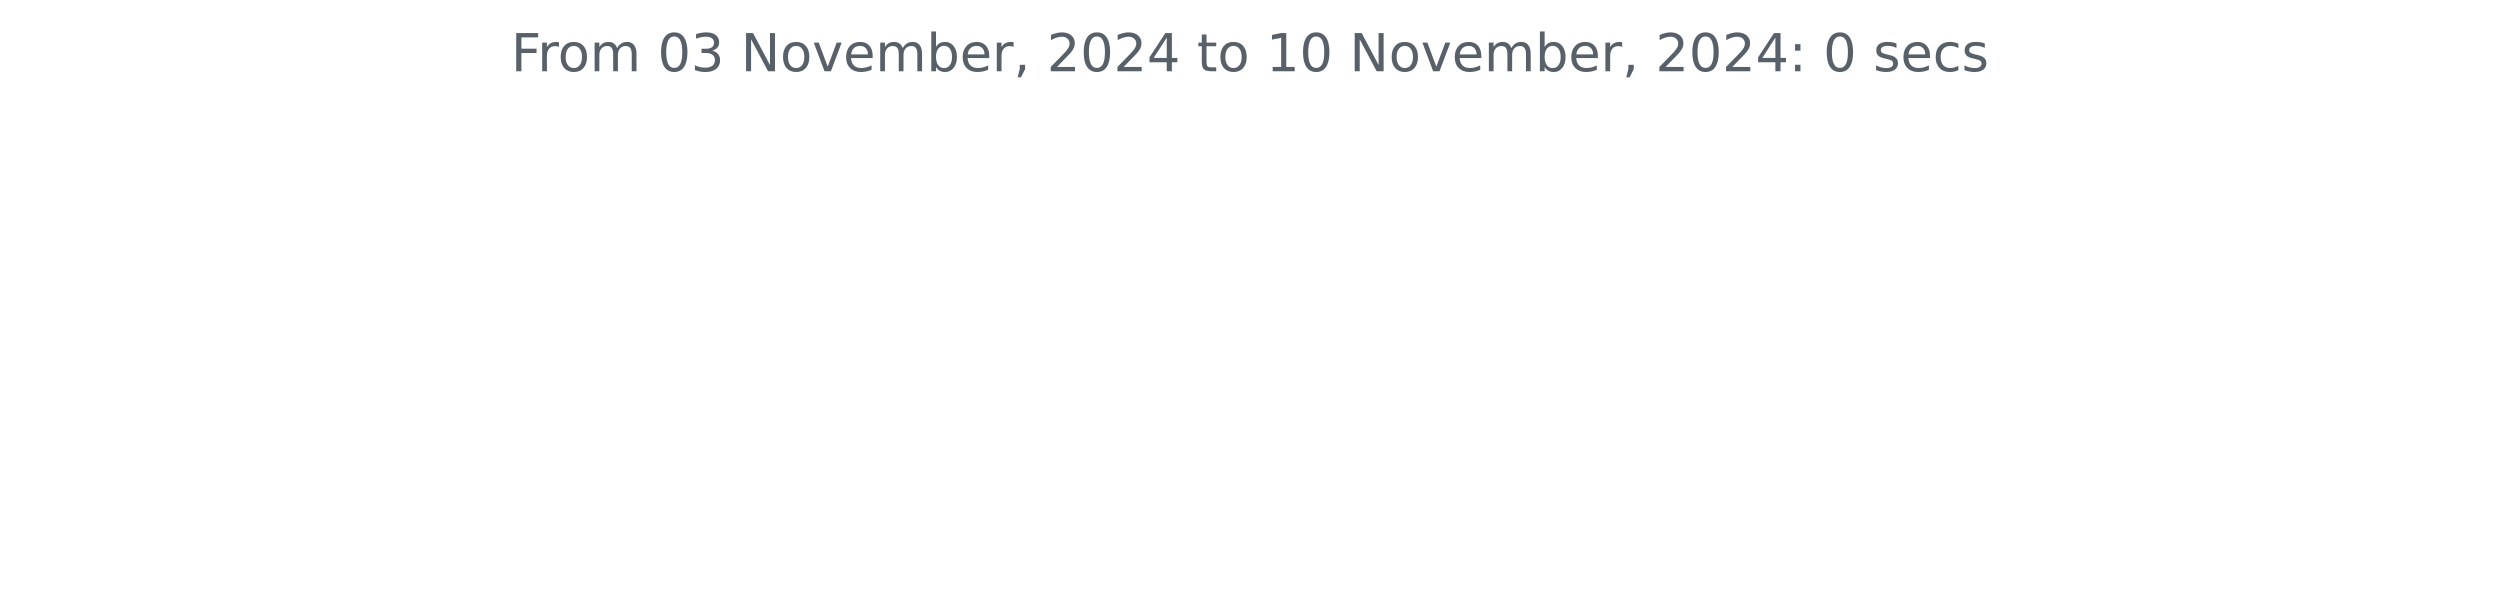
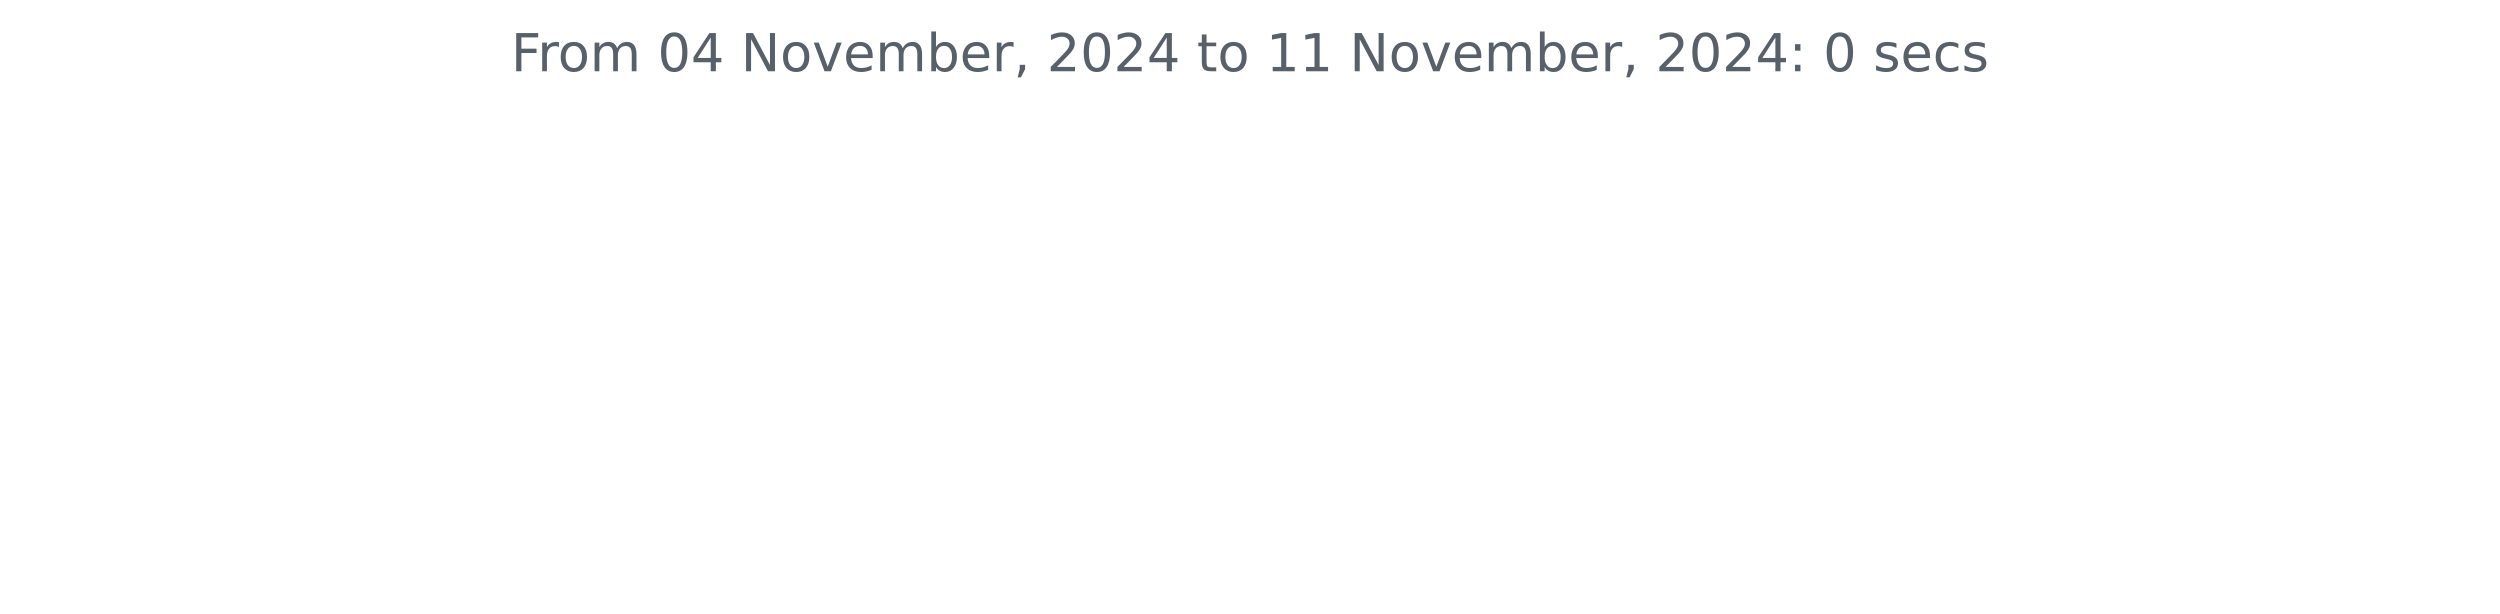
<svg xmlns="http://www.w3.org/2000/svg" xmlns:xlink="http://www.w3.org/1999/xlink" width="572.4pt" height="140.398pt" viewBox="0 0 572.4 140.398" version="1.1">
  <defs>
    <style type="text/css">*{stroke-linejoin: round; stroke-linecap: butt}</style>
  </defs>
  <g id="figure_1">
    <g id="patch_1">
      <path d="M 0 140.398  L 572.4 140.398  L 572.4 0  L 0 0  L 0 140.398  z " style="fill: none" />
    </g>
    <g id="axes_1">
      <g id="matplotlib.axis_1" />
      <g id="matplotlib.axis_2" />
      <g id="text_1">
        <g style="fill: #586069" transform="translate(117.0169 16.31812) scale(0.12 -0.12)">
          <defs>
            <path id="DejaVuSans-46" d="M 628 4666  L 3309 4666  L 3309 4134  L 1259 4134  L 1259 2759  L 3109 2759  L 3109 2228  L 1259 2228  L 1259 0  L 628 0  L 628 4666  z " transform="scale(0.015625)" />
            <path id="DejaVuSans-72" d="M 2631 2963  Q 2534 3019 2420 3045  Q 2306 3072 2169 3072  Q 1681 3072 1420 2755  Q 1159 2438 1159 1844  L 1159 0  L 581 0  L 581 3500  L 1159 3500  L 1159 2956  Q 1341 3275 1631 3429  Q 1922 3584 2338 3584  Q 2397 3584 2469 3576  Q 2541 3569 2628 3553  L 2631 2963  z " transform="scale(0.015625)" />
            <path id="DejaVuSans-6f" d="M 1959 3097  Q 1497 3097 1228 2736  Q 959 2375 959 1747  Q 959 1119 1226 758  Q 1494 397 1959 397  Q 2419 397 2687 759  Q 2956 1122 2956 1747  Q 2956 2369 2687 2733  Q 2419 3097 1959 3097  z M 1959 3584  Q 2709 3584 3137 3096  Q 3566 2609 3566 1747  Q 3566 888 3137 398  Q 2709 -91 1959 -91  Q 1206 -91 779 398  Q 353 888 353 1747  Q 353 2609 779 3096  Q 1206 3584 1959 3584  z " transform="scale(0.015625)" />
            <path id="DejaVuSans-6d" d="M 3328 2828  Q 3544 3216 3844 3400  Q 4144 3584 4550 3584  Q 5097 3584 5394 3201  Q 5691 2819 5691 2113  L 5691 0  L 5113 0  L 5113 2094  Q 5113 2597 4934 2840  Q 4756 3084 4391 3084  Q 3944 3084 3684 2787  Q 3425 2491 3425 1978  L 3425 0  L 2847 0  L 2847 2094  Q 2847 2600 2669 2842  Q 2491 3084 2119 3084  Q 1678 3084 1418 2786  Q 1159 2488 1159 1978  L 1159 0  L 581 0  L 581 3500  L 1159 3500  L 1159 2956  Q 1356 3278 1631 3431  Q 1906 3584 2284 3584  Q 2666 3584 2933 3390  Q 3200 3197 3328 2828  z " transform="scale(0.015625)" />
            <path id="DejaVuSans-20" transform="scale(0.015625)" />
            <path id="DejaVuSans-30" d="M 2034 4250  Q 1547 4250 1301 3770  Q 1056 3291 1056 2328  Q 1056 1369 1301 889  Q 1547 409 2034 409  Q 2525 409 2770 889  Q 3016 1369 3016 2328  Q 3016 3291 2770 3770  Q 2525 4250 2034 4250  z M 2034 4750  Q 2819 4750 3233 4129  Q 3647 3509 3647 2328  Q 3647 1150 3233 529  Q 2819 -91 2034 -91  Q 1250 -91 836 529  Q 422 1150 422 2328  Q 422 3509 836 4129  Q 1250 4750 2034 4750  z " transform="scale(0.015625)" />
-             <path id="DejaVuSans-33" d="M 2597 2516  Q 3050 2419 3304 2112  Q 3559 1806 3559 1356  Q 3559 666 3084 287  Q 2609 -91 1734 -91  Q 1441 -91 1130 -33  Q 819 25 488 141  L 488 750  Q 750 597 1062 519  Q 1375 441 1716 441  Q 2309 441 2620 675  Q 2931 909 2931 1356  Q 2931 1769 2642 2001  Q 2353 2234 1838 2234  L 1294 2234  L 1294 2753  L 1863 2753  Q 2328 2753 2575 2939  Q 2822 3125 2822 3475  Q 2822 3834 2567 4026  Q 2313 4219 1838 4219  Q 1578 4219 1281 4162  Q 984 4106 628 3988  L 628 4550  Q 988 4650 1302 4700  Q 1616 4750 1894 4750  Q 2613 4750 3031 4423  Q 3450 4097 3450 3541  Q 3450 3153 3228 2886  Q 3006 2619 2597 2516  z " transform="scale(0.015625)" />
+             <path id="DejaVuSans-34" d="M 2419 4116  L 825 1625  L 2419 1625  L 2419 4116  z M 2253 4666  L 3047 4666  L 3047 1625  L 3713 1625  L 3713 1100  L 3047 1100  L 3047 0  L 2419 0  L 2419 1100  L 313 1100  L 313 1709  L 2253 4666  z " transform="scale(0.015625)" />
            <path id="DejaVuSans-4e" d="M 628 4666  L 1478 4666  L 3547 763  L 3547 4666  L 4159 4666  L 4159 0  L 3309 0  L 1241 3903  L 1241 0  L 628 0  L 628 4666  z " transform="scale(0.015625)" />
            <path id="DejaVuSans-76" d="M 191 3500  L 800 3500  L 1894 563  L 2988 3500  L 3597 3500  L 2284 0  L 1503 0  L 191 3500  z " transform="scale(0.015625)" />
            <path id="DejaVuSans-65" d="M 3597 1894  L 3597 1613  L 953 1613  Q 991 1019 1311 708  Q 1631 397 2203 397  Q 2534 397 2845 478  Q 3156 559 3463 722  L 3463 178  Q 3153 47 2828 -22  Q 2503 -91 2169 -91  Q 1331 -91 842 396  Q 353 884 353 1716  Q 353 2575 817 3079  Q 1281 3584 2069 3584  Q 2775 3584 3186 3129  Q 3597 2675 3597 1894  z M 3022 2063  Q 3016 2534 2758 2815  Q 2500 3097 2075 3097  Q 1594 3097 1305 2825  Q 1016 2553 972 2059  L 3022 2063  z " transform="scale(0.015625)" />
            <path id="DejaVuSans-62" d="M 3116 1747  Q 3116 2381 2855 2742  Q 2594 3103 2138 3103  Q 1681 3103 1420 2742  Q 1159 2381 1159 1747  Q 1159 1113 1420 752  Q 1681 391 2138 391  Q 2594 391 2855 752  Q 3116 1113 3116 1747  z M 1159 2969  Q 1341 3281 1617 3432  Q 1894 3584 2278 3584  Q 2916 3584 3314 3078  Q 3713 2572 3713 1747  Q 3713 922 3314 415  Q 2916 -91 2278 -91  Q 1894 -91 1617 61  Q 1341 213 1159 525  L 1159 0  L 581 0  L 581 4863  L 1159 4863  L 1159 2969  z " transform="scale(0.015625)" />
            <path id="DejaVuSans-2c" d="M 750 794  L 1409 794  L 1409 256  L 897 -744  L 494 -744  L 750 256  L 750 794  z " transform="scale(0.015625)" />
            <path id="DejaVuSans-32" d="M 1228 531  L 3431 531  L 3431 0  L 469 0  L 469 531  Q 828 903 1448 1529  Q 2069 2156 2228 2338  Q 2531 2678 2651 2914  Q 2772 3150 2772 3378  Q 2772 3750 2511 3984  Q 2250 4219 1831 4219  Q 1534 4219 1204 4116  Q 875 4013 500 3803  L 500 4441  Q 881 4594 1212 4672  Q 1544 4750 1819 4750  Q 2544 4750 2975 4387  Q 3406 4025 3406 3419  Q 3406 3131 3298 2873  Q 3191 2616 2906 2266  Q 2828 2175 2409 1742  Q 1991 1309 1228 531  z " transform="scale(0.015625)" />
-             <path id="DejaVuSans-34" d="M 2419 4116  L 825 1625  L 2419 1625  L 2419 4116  z M 2253 4666  L 3047 4666  L 3047 1625  L 3713 1625  L 3713 1100  L 3047 1100  L 3047 0  L 2419 0  L 2419 1100  L 313 1100  L 313 1709  L 2253 4666  z " transform="scale(0.015625)" />
            <path id="DejaVuSans-74" d="M 1172 4494  L 1172 3500  L 2356 3500  L 2356 3053  L 1172 3053  L 1172 1153  Q 1172 725 1289 603  Q 1406 481 1766 481  L 2356 481  L 2356 0  L 1766 0  Q 1100 0 847 248  Q 594 497 594 1153  L 594 3053  L 172 3053  L 172 3500  L 594 3500  L 594 4494  L 1172 4494  z " transform="scale(0.015625)" />
            <path id="DejaVuSans-31" d="M 794 531  L 1825 531  L 1825 4091  L 703 3866  L 703 4441  L 1819 4666  L 2450 4666  L 2450 531  L 3481 531  L 3481 0  L 794 0  L 794 531  z " transform="scale(0.015625)" />
            <path id="DejaVuSans-3a" d="M 750 794  L 1409 794  L 1409 0  L 750 0  L 750 794  z M 750 3309  L 1409 3309  L 1409 2516  L 750 2516  L 750 3309  z " transform="scale(0.015625)" />
            <path id="DejaVuSans-73" d="M 2834 3397  L 2834 2853  Q 2591 2978 2328 3040  Q 2066 3103 1784 3103  Q 1356 3103 1142 2972  Q 928 2841 928 2578  Q 928 2378 1081 2264  Q 1234 2150 1697 2047  L 1894 2003  Q 2506 1872 2764 1633  Q 3022 1394 3022 966  Q 3022 478 2636 193  Q 2250 -91 1575 -91  Q 1294 -91 989 -36  Q 684 19 347 128  L 347 722  Q 666 556 975 473  Q 1284 391 1588 391  Q 1994 391 2212 530  Q 2431 669 2431 922  Q 2431 1156 2273 1281  Q 2116 1406 1581 1522  L 1381 1569  Q 847 1681 609 1914  Q 372 2147 372 2553  Q 372 3047 722 3315  Q 1072 3584 1716 3584  Q 2034 3584 2315 3537  Q 2597 3491 2834 3397  z " transform="scale(0.015625)" />
            <path id="DejaVuSans-63" d="M 3122 3366  L 3122 2828  Q 2878 2963 2633 3030  Q 2388 3097 2138 3097  Q 1578 3097 1268 2742  Q 959 2388 959 1747  Q 959 1106 1268 751  Q 1578 397 2138 397  Q 2388 397 2633 464  Q 2878 531 3122 666  L 3122 134  Q 2881 22 2623 -34  Q 2366 -91 2075 -91  Q 1284 -91 818 406  Q 353 903 353 1747  Q 353 2603 823 3093  Q 1294 3584 2113 3584  Q 2378 3584 2631 3529  Q 2884 3475 3122 3366  z " transform="scale(0.015625)" />
          </defs>
          <use xlink:href="#DejaVuSans-46" />
          <use xlink:href="#DejaVuSans-72" x="50.27" />
          <use xlink:href="#DejaVuSans-6f" x="89.133" />
          <use xlink:href="#DejaVuSans-6d" x="150.314" />
          <use xlink:href="#DejaVuSans-20" x="247.727" />
          <use xlink:href="#DejaVuSans-30" x="279.514" />
-           <use xlink:href="#DejaVuSans-33" x="343.137" />
+           <use xlink:href="#DejaVuSans-34" x="343.137" />
          <use xlink:href="#DejaVuSans-20" x="406.76" />
          <use xlink:href="#DejaVuSans-4e" x="438.547" />
          <use xlink:href="#DejaVuSans-6f" x="513.352" />
          <use xlink:href="#DejaVuSans-76" x="574.533" />
          <use xlink:href="#DejaVuSans-65" x="633.713" />
          <use xlink:href="#DejaVuSans-6d" x="695.236" />
          <use xlink:href="#DejaVuSans-62" x="792.648" />
          <use xlink:href="#DejaVuSans-65" x="856.125" />
          <use xlink:href="#DejaVuSans-72" x="917.648" />
          <use xlink:href="#DejaVuSans-2c" x="958.762" />
          <use xlink:href="#DejaVuSans-20" x="990.549" />
          <use xlink:href="#DejaVuSans-32" x="1022.336" />
          <use xlink:href="#DejaVuSans-30" x="1085.959" />
          <use xlink:href="#DejaVuSans-32" x="1149.582" />
          <use xlink:href="#DejaVuSans-34" x="1213.205" />
          <use xlink:href="#DejaVuSans-20" x="1276.828" />
          <use xlink:href="#DejaVuSans-74" x="1308.615" />
          <use xlink:href="#DejaVuSans-6f" x="1347.824" />
          <use xlink:href="#DejaVuSans-20" x="1409.006" />
          <use xlink:href="#DejaVuSans-31" x="1440.793" />
-           <use xlink:href="#DejaVuSans-30" x="1504.416" />
+           <use xlink:href="#DejaVuSans-31" x="1504.416" />
          <use xlink:href="#DejaVuSans-20" x="1568.039" />
          <use xlink:href="#DejaVuSans-4e" x="1599.826" />
          <use xlink:href="#DejaVuSans-6f" x="1674.631" />
          <use xlink:href="#DejaVuSans-76" x="1735.812" />
          <use xlink:href="#DejaVuSans-65" x="1794.992" />
          <use xlink:href="#DejaVuSans-6d" x="1856.516" />
          <use xlink:href="#DejaVuSans-62" x="1953.928" />
          <use xlink:href="#DejaVuSans-65" x="2017.404" />
          <use xlink:href="#DejaVuSans-72" x="2078.928" />
          <use xlink:href="#DejaVuSans-2c" x="2120.041" />
          <use xlink:href="#DejaVuSans-20" x="2151.828" />
          <use xlink:href="#DejaVuSans-32" x="2183.615" />
          <use xlink:href="#DejaVuSans-30" x="2247.238" />
          <use xlink:href="#DejaVuSans-32" x="2310.861" />
          <use xlink:href="#DejaVuSans-34" x="2374.484" />
          <use xlink:href="#DejaVuSans-3a" x="2438.107" />
          <use xlink:href="#DejaVuSans-20" x="2471.799" />
          <use xlink:href="#DejaVuSans-30" x="2503.586" />
          <use xlink:href="#DejaVuSans-20" x="2567.209" />
          <use xlink:href="#DejaVuSans-73" x="2598.996" />
          <use xlink:href="#DejaVuSans-65" x="2651.096" />
          <use xlink:href="#DejaVuSans-63" x="2712.619" />
          <use xlink:href="#DejaVuSans-73" x="2767.6" />
        </g>
      </g>
    </g>
  </g>
</svg>
